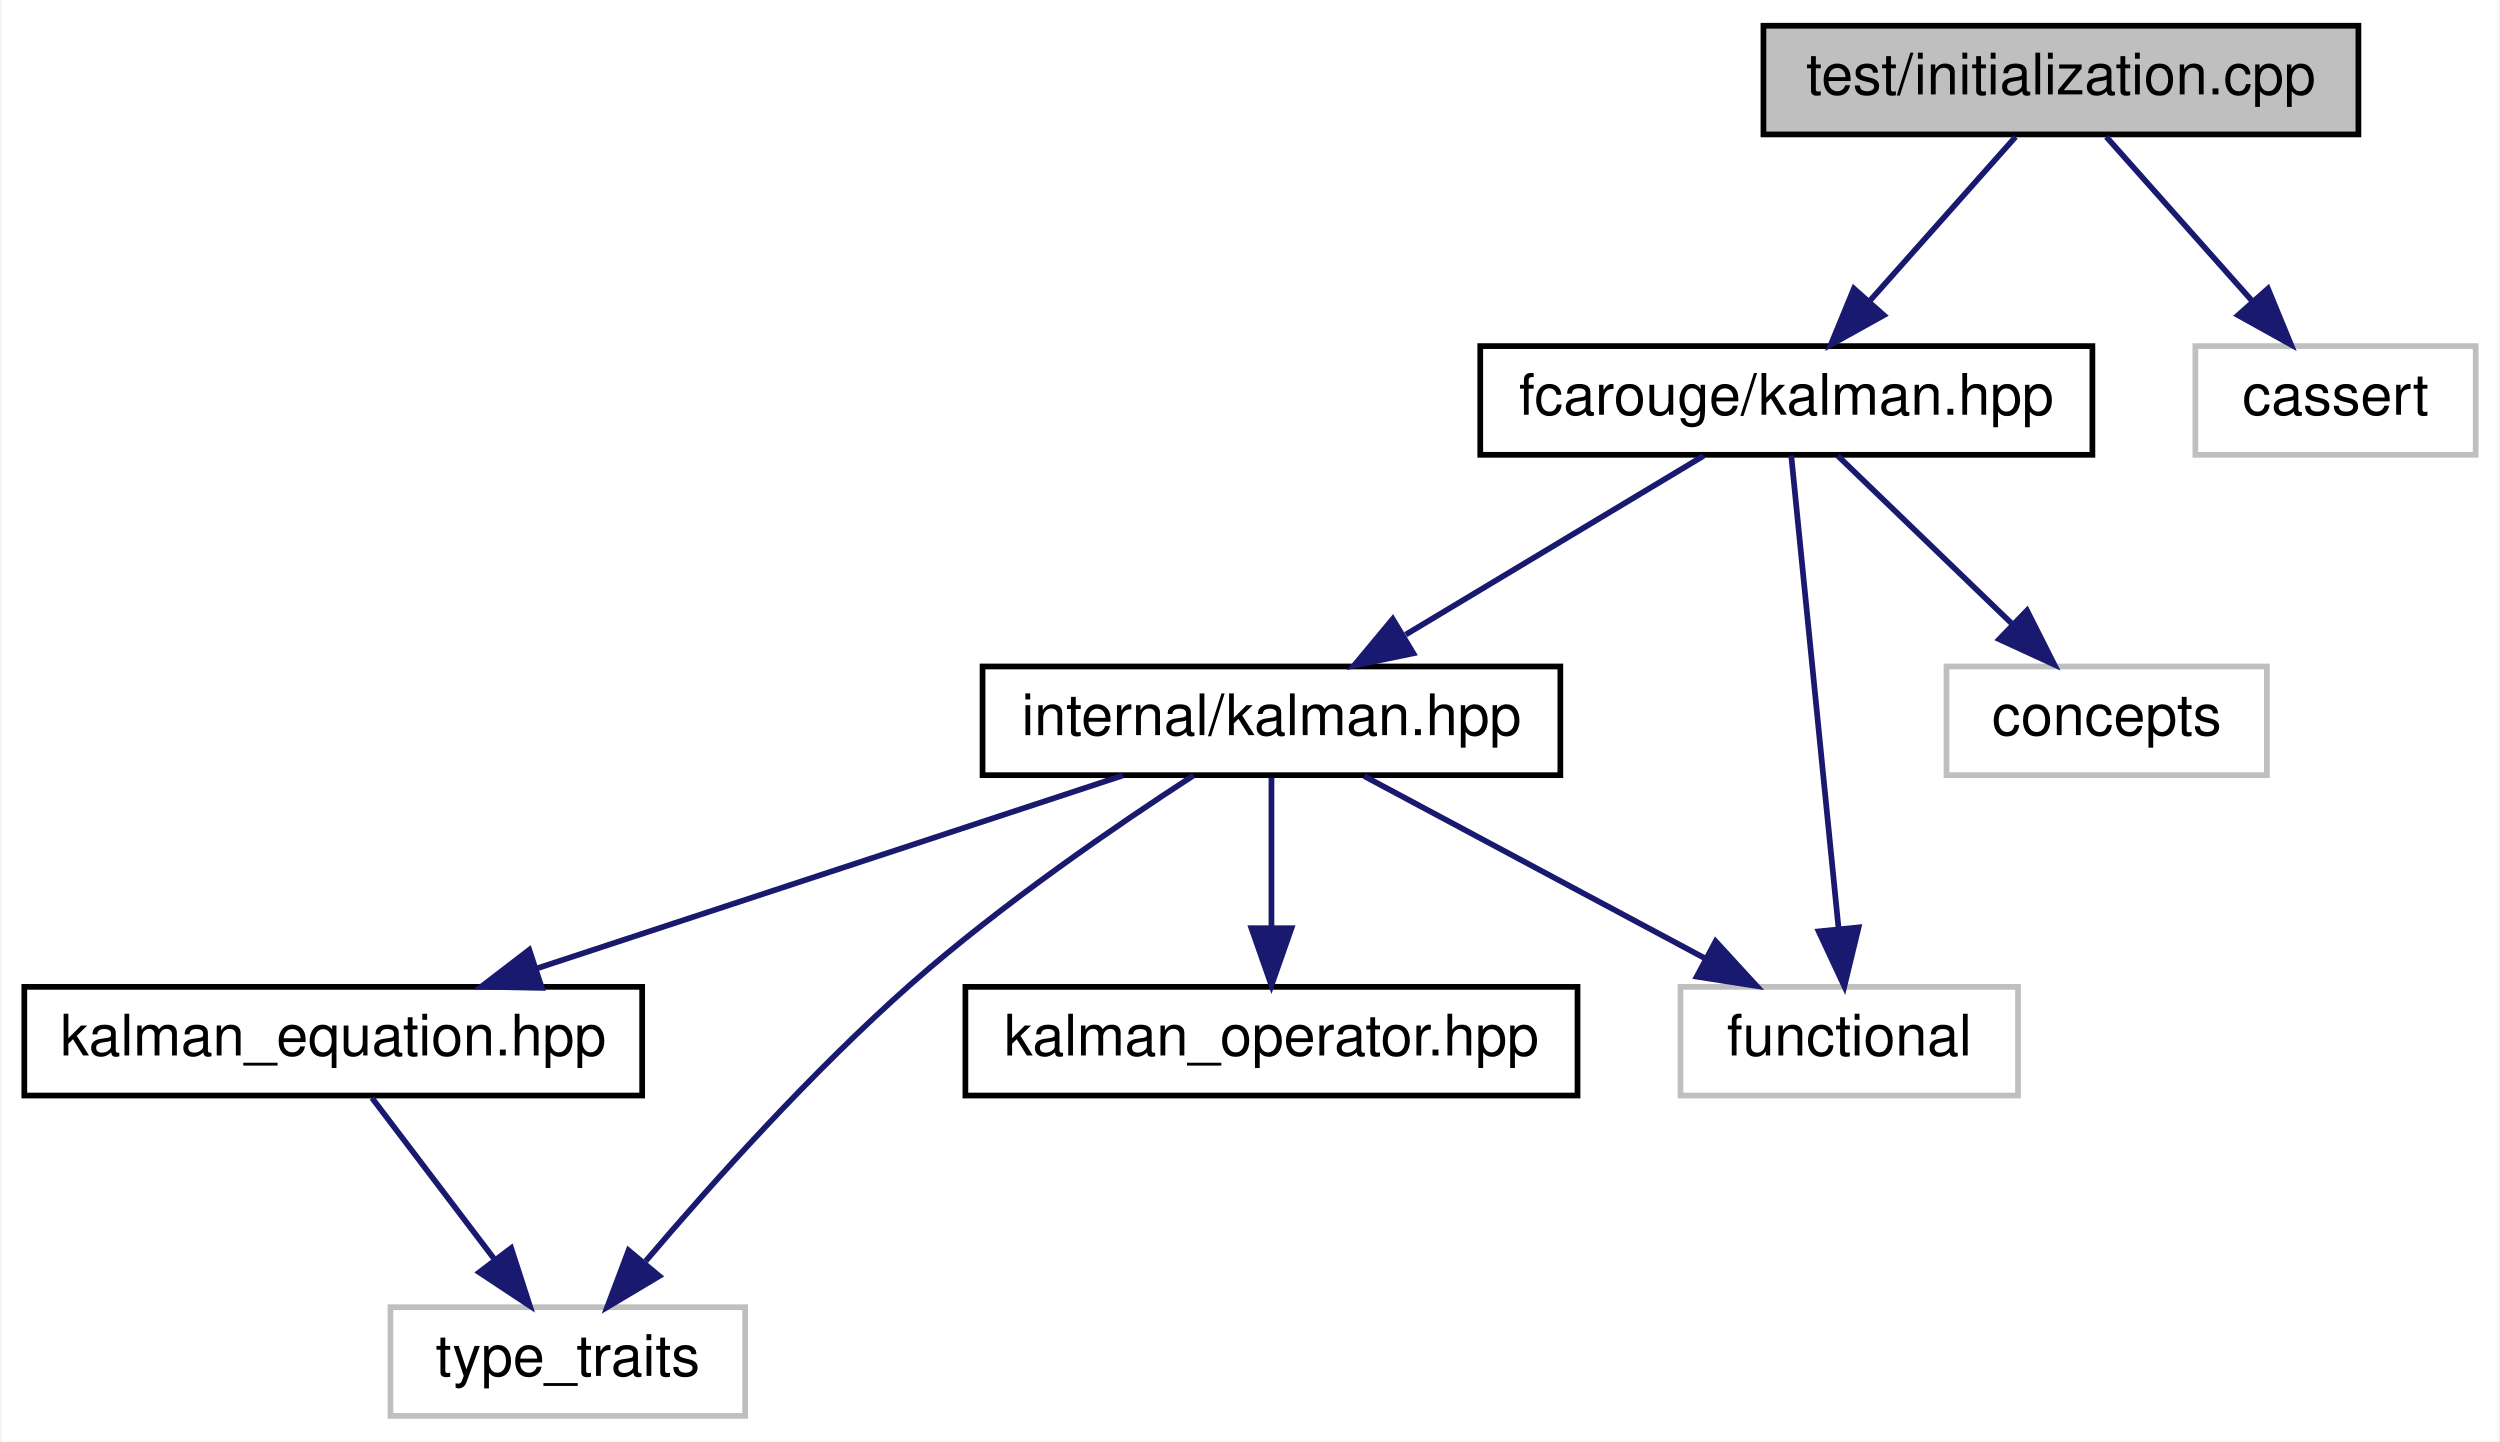
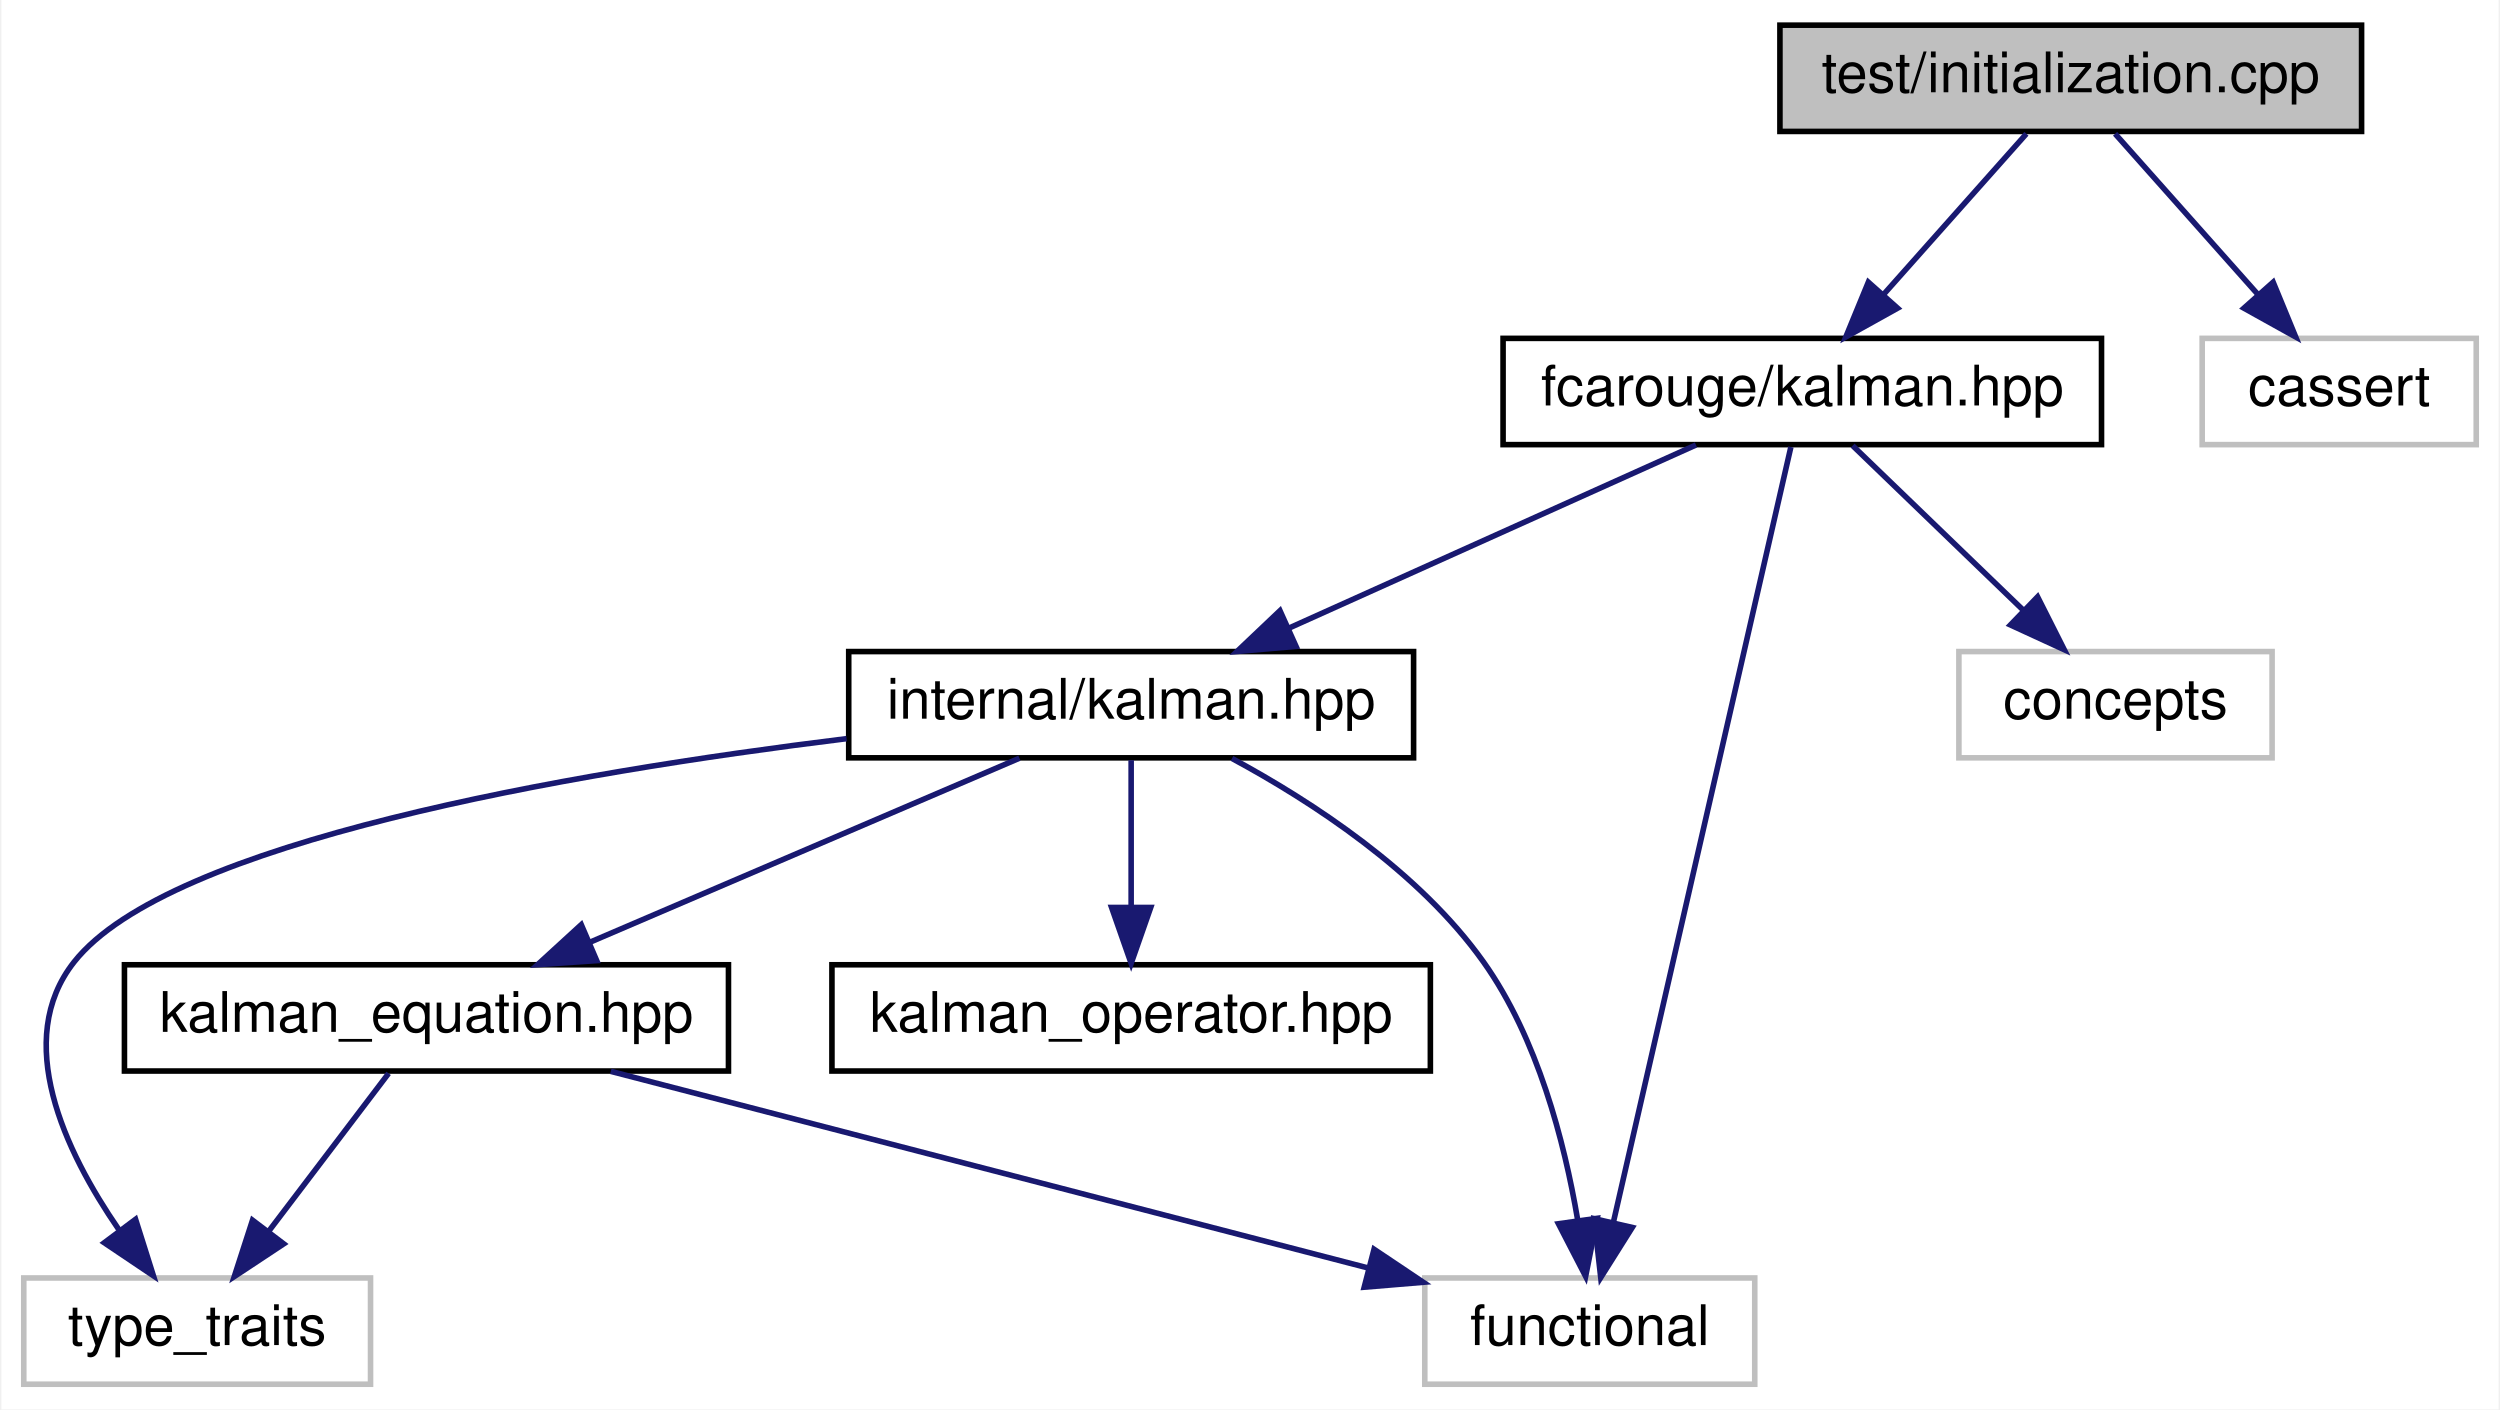
- <svg xmlns="http://www.w3.org/2000/svg" xmlns:xlink="http://www.w3.org/1999/xlink" width="437pt" height="252pt" viewBox="0.00 0.00 436.50 252.00">
+ <svg xmlns="http://www.w3.org/2000/svg" xmlns:xlink="http://www.w3.org/1999/xlink" width="447pt" height="252pt" viewBox="0.00 0.00 446.50 252.00">
  <g id="graph0" class="graph" transform="scale(1 1) rotate(0) translate(4 248)">
-     <polygon fill="white" stroke="transparent" points="-4,4 -4,-248 432.5,-248 432.5,4 -4,4" />
+     <polygon fill="white" stroke="transparent" points="-4,4 -4,-248 442.5,-248 442.5,4 -4,4" />
    <g id="node1" class="node">
      <g id="a_node1">
        <a xlink:title=" ">
-           <polygon fill="#bfbfbf" stroke="black" points="304,-224.5 304,-243.5 408,-243.5 408,-224.5 304,-224.5" />
-           <text text-anchor="middle" x="356" y="-231.5" font-family="Helvetica,sans-Serif" font-size="10.00">test/initialization.cpp</text>
+           <polygon fill="#bfbfbf" stroke="black" points="314,-224.5 314,-243.5 418,-243.5 418,-224.5 314,-224.5" />
+           <text text-anchor="middle" x="366" y="-231.5" font-family="Helvetica,sans-Serif" font-size="10.00">test/initialization.cpp</text>
        </a>
      </g>
    </g>
    <g id="node2" class="node">
      <g id="a_node2">
        <a xlink:href="kalman_8hpp.xhtml" target="_top" xlink:title="The main Kalman filter class.">
-           <polygon fill="white" stroke="black" points="254.5,-168.5 254.5,-187.5 361.5,-187.5 361.5,-168.5 254.5,-168.5" />
-           <text text-anchor="middle" x="308" y="-175.5" font-family="Helvetica,sans-Serif" font-size="10.00">fcarouge/kalman.hpp</text>
+           <polygon fill="white" stroke="black" points="264.5,-168.5 264.5,-187.5 371.5,-187.5 371.5,-168.5 264.5,-168.5" />
+           <text text-anchor="middle" x="318" y="-175.5" font-family="Helvetica,sans-Serif" font-size="10.00">fcarouge/kalman.hpp</text>
        </a>
      </g>
    </g>
    <g id="edge1" class="edge">
-       <path fill="none" stroke="midnightblue" d="M348.07,-224.08C341.15,-216.3 330.93,-204.8 322.55,-195.37" />
-       <polygon fill="midnightblue" stroke="midnightblue" points="325.04,-192.9 315.78,-187.75 319.81,-197.55 325.04,-192.9" />
+       <path fill="none" stroke="midnightblue" d="M358.07,-224.08C351.15,-216.3 340.93,-204.8 332.55,-195.37" />
+       <polygon fill="midnightblue" stroke="midnightblue" points="335.04,-192.9 325.78,-187.75 329.81,-197.55 335.04,-192.9" />
    </g>
    <g id="node9" class="node">
      <g id="a_node9">
        <a xlink:title=" ">
-           <polygon fill="white" stroke="#bfbfbf" points="379.5,-168.5 379.5,-187.5 428.5,-187.5 428.5,-168.5 379.5,-168.5" />
-           <text text-anchor="middle" x="404" y="-175.5" font-family="Helvetica,sans-Serif" font-size="10.00">cassert</text>
+           <polygon fill="white" stroke="#bfbfbf" points="389.5,-168.5 389.5,-187.5 438.5,-187.5 438.5,-168.5 389.5,-168.5" />
+           <text text-anchor="middle" x="414" y="-175.5" font-family="Helvetica,sans-Serif" font-size="10.00">cassert</text>
+         </a>
+       </g>
+     </g>
+     <g id="edge11" class="edge">
+       <path fill="none" stroke="midnightblue" d="M373.93,-224.08C380.85,-216.3 391.07,-204.8 399.45,-195.37" />
+       <polygon fill="midnightblue" stroke="midnightblue" points="402.19,-197.55 406.22,-187.75 396.96,-192.9 402.19,-197.55" />
+     </g>
+     <g id="node3" class="node">
+       <g id="a_node3">
+         <a xlink:href="internal_2kalman_8hpp.xhtml" target="_top" xlink:title="The main Kalman filter class.">
+           <polygon fill="white" stroke="black" points="147.5,-112.5 147.5,-131.5 248.5,-131.5 248.5,-112.5 147.5,-112.5" />
+           <text text-anchor="middle" x="198" y="-119.5" font-family="Helvetica,sans-Serif" font-size="10.00">internal/kalman.hpp</text>
+         </a>
+       </g>
+     </g>
+     <g id="edge2" class="edge">
+       <path fill="none" stroke="midnightblue" d="M298.99,-168.44C279.41,-159.64 248.69,-145.81 226.27,-135.72" />
+       <polygon fill="midnightblue" stroke="midnightblue" points="227.48,-132.43 216.93,-131.52 224.61,-138.81 227.48,-132.43" />
+     </g>
+     <g id="node5" class="node">
+       <g id="a_node5">
+         <a xlink:title=" ">
+           <polygon fill="white" stroke="#bfbfbf" points="250.5,-0.5 250.5,-19.5 309.5,-19.5 309.5,-0.5 250.5,-0.5" />
+           <text text-anchor="middle" x="280" y="-7.5" font-family="Helvetica,sans-Serif" font-size="10.00">functional</text>
        </a>
      </g>
    </g>
    <g id="edge10" class="edge">
-       <path fill="none" stroke="midnightblue" d="M363.93,-224.08C370.85,-216.3 381.07,-204.8 389.45,-195.37" />
-       <polygon fill="midnightblue" stroke="midnightblue" points="392.19,-197.55 396.22,-187.75 386.96,-192.9 392.19,-197.55" />
+       <path fill="none" stroke="midnightblue" d="M315.96,-168.08C309.98,-141.95 292.41,-65.21 284.25,-29.58" />
+       <polygon fill="midnightblue" stroke="midnightblue" points="287.6,-28.53 281.96,-19.57 280.78,-30.1 287.6,-28.53" />
    </g>
-     <g id="node3" class="node">
-       <g id="a_node3">
-         <a xlink:href="internal_2kalman_8hpp.xhtml" target="_top" xlink:title="The main Kalman filter class.">
-           <polygon fill="white" stroke="black" points="167.5,-112.5 167.5,-131.5 268.5,-131.5 268.5,-112.5 167.5,-112.5" />
-           <text text-anchor="middle" x="218" y="-119.5" font-family="Helvetica,sans-Serif" font-size="10.00">internal/kalman.hpp</text>
-         </a>
-       </g>
-     </g>
-     <g id="edge2" class="edge">
-       <path fill="none" stroke="midnightblue" d="M293.54,-168.32C279.5,-159.9 257.95,-146.97 241.46,-137.07" />
-       <polygon fill="midnightblue" stroke="midnightblue" points="242.8,-133.8 232.42,-131.65 239.2,-139.8 242.8,-133.8" />
-     </g>
-     <g id="node7" class="node">
-       <g id="a_node7">
+     <g id="node8" class="node">
+       <g id="a_node8">
        <a xlink:title=" ">
-           <polygon fill="white" stroke="#bfbfbf" points="289.5,-56.5 289.5,-75.5 348.5,-75.5 348.5,-56.5 289.5,-56.5" />
-           <text text-anchor="middle" x="319" y="-63.5" font-family="Helvetica,sans-Serif" font-size="10.00">functional</text>
+           <polygon fill="white" stroke="#bfbfbf" points="346,-112.5 346,-131.5 402,-131.5 402,-112.5 346,-112.5" />
+           <text text-anchor="middle" x="374" y="-119.5" font-family="Helvetica,sans-Serif" font-size="10.00">concepts</text>
        </a>
      </g>
    </g>
    <g id="edge9" class="edge">
-       <path fill="none" stroke="midnightblue" d="M308.86,-168.37C310.64,-150.62 314.73,-109.67 317.14,-85.6" />
-       <polygon fill="midnightblue" stroke="midnightblue" points="320.63,-85.89 318.14,-75.59 313.66,-85.19 320.63,-85.89" />
+       <path fill="none" stroke="midnightblue" d="M327,-168.32C335.19,-160.42 347.51,-148.55 357.47,-138.94" />
+       <polygon fill="midnightblue" stroke="midnightblue" points="360.07,-141.29 364.84,-131.83 355.21,-136.26 360.07,-141.29" />
    </g>
-     <g id="node8" class="node">
-       <g id="a_node8">
+     <g id="node4" class="node">
+       <g id="a_node4">
+         <a xlink:href="kalman__equation_8hpp.xhtml" target="_top" xlink:title="Kalman filter main project header.">
+           <polygon fill="white" stroke="black" points="18,-56.5 18,-75.5 126,-75.5 126,-56.5 18,-56.5" />
+           <text text-anchor="middle" x="72" y="-63.5" font-family="Helvetica,sans-Serif" font-size="10.00">kalman_equation.hpp</text>
+         </a>
+       </g>
+     </g>
+     <g id="edge3" class="edge">
+       <path fill="none" stroke="midnightblue" d="M178.03,-112.44C157.39,-103.6 124.94,-89.69 101.37,-79.59" />
+       <polygon fill="midnightblue" stroke="midnightblue" points="102.44,-76.24 91.87,-75.52 99.68,-82.67 102.44,-76.24" />
+     </g>
+     <g id="edge7" class="edge">
+       <path fill="none" stroke="midnightblue" d="M216.03,-112.39C230.23,-104.73 249.48,-92.22 261,-76 270.68,-62.37 275.47,-43.83 277.81,-30.04" />
+       <polygon fill="midnightblue" stroke="midnightblue" points="281.33,-30.17 279.26,-19.78 274.4,-29.19 281.33,-30.17" />
+     </g>
+     <g id="node6" class="node">
+       <g id="a_node6">
        <a xlink:title=" ">
-           <polygon fill="white" stroke="#bfbfbf" points="336,-112.5 336,-131.5 392,-131.5 392,-112.5 336,-112.5" />
-           <text text-anchor="middle" x="364" y="-119.5" font-family="Helvetica,sans-Serif" font-size="10.00">concepts</text>
+           <polygon fill="white" stroke="#bfbfbf" points="0,-0.5 0,-19.5 62,-19.5 62,-0.5 0,-0.5" />
+           <text text-anchor="middle" x="31" y="-7.5" font-family="Helvetica,sans-Serif" font-size="10.00">type_traits</text>
        </a>
      </g>
    </g>
    <g id="edge8" class="edge">
-       <path fill="none" stroke="midnightblue" d="M317,-168.32C325.19,-160.42 337.51,-148.55 347.47,-138.94" />
-       <polygon fill="midnightblue" stroke="midnightblue" points="350.07,-141.29 354.84,-131.83 345.21,-136.26 350.07,-141.29" />
+       <path fill="none" stroke="midnightblue" d="M147.12,-115.93C97.12,-109.77 25.93,-97.44 9,-76 -2.02,-62.04 7.29,-42.26 16.97,-28.19" />
+       <polygon fill="midnightblue" stroke="midnightblue" points="19.99,-29.99 23.18,-19.89 14.39,-25.8 19.99,-29.99" />
    </g>
-     <g id="node4" class="node">
-       <g id="a_node4">
-         <a xlink:href="kalman__equation_8hpp.xhtml" target="_top" xlink:title="Kalman filter main project header.">
-           <polygon fill="white" stroke="black" points="0,-56.5 0,-75.5 108,-75.5 108,-56.5 0,-56.5" />
-           <text text-anchor="middle" x="54" y="-63.5" font-family="Helvetica,sans-Serif" font-size="10.00">kalman_equation.hpp</text>
+     <g id="node7" class="node">
+       <g id="a_node7">
+         <a xlink:href="kalman__operator_8hpp.xhtml" target="_top" xlink:title="Kalman operation for standard types.">
+           <polygon fill="white" stroke="black" points="144.5,-56.5 144.5,-75.5 251.5,-75.5 251.5,-56.5 144.5,-56.5" />
+           <text text-anchor="middle" x="198" y="-63.5" font-family="Helvetica,sans-Serif" font-size="10.00">kalman_operator.hpp</text>
        </a>
      </g>
    </g>
-     <g id="edge3" class="edge">
-       <path fill="none" stroke="midnightblue" d="M192.01,-112.44C164.3,-103.32 120.25,-88.81 89.38,-78.65" />
-       <polygon fill="midnightblue" stroke="midnightblue" points="90.46,-75.32 79.86,-75.52 88.27,-81.97 90.46,-75.32" />
+     <g id="edge6" class="edge">
+       <path fill="none" stroke="midnightblue" d="M198,-112.08C198,-105.01 198,-94.86 198,-85.99" />
+       <polygon fill="midnightblue" stroke="midnightblue" points="201.5,-85.75 198,-75.75 194.5,-85.75 201.5,-85.75" />
    </g>
-     <g id="node5" class="node">
-       <g id="a_node5">
-         <a xlink:title=" ">
-           <polygon fill="white" stroke="#bfbfbf" points="64,-0.5 64,-19.5 126,-19.5 126,-0.5 64,-0.5" />
-           <text text-anchor="middle" x="95" y="-7.5" font-family="Helvetica,sans-Serif" font-size="10.00">type_traits</text>
-         </a>
-       </g>
-     </g>
-     <g id="edge7" class="edge">
-       <path fill="none" stroke="midnightblue" d="M204.37,-112.44C191.19,-103.9 170.93,-90.05 155,-76 137.81,-60.83 120.26,-41.25 108.62,-27.56" />
-       <polygon fill="midnightblue" stroke="midnightblue" points="110.99,-24.94 101.89,-19.52 105.62,-29.43 110.99,-24.94" />
-     </g>
-     <g id="node6" class="node">
-       <g id="a_node6">
-         <a xlink:href="kalman__operator_8hpp.xhtml" target="_top" xlink:title="Kalman operation for standard types.">
-           <polygon fill="white" stroke="black" points="164.5,-56.5 164.5,-75.5 271.5,-75.5 271.5,-56.5 164.5,-56.5" />
-           <text text-anchor="middle" x="218" y="-63.5" font-family="Helvetica,sans-Serif" font-size="10.00">kalman_operator.hpp</text>
-         </a>
-       </g>
+     <g id="edge4" class="edge">
+       <path fill="none" stroke="midnightblue" d="M104.96,-56.44C141.74,-46.9 201.22,-31.45 240.47,-21.26" />
+       <polygon fill="midnightblue" stroke="midnightblue" points="241.43,-24.63 250.23,-18.73 239.67,-17.85 241.43,-24.63" />
    </g>
    <g id="edge5" class="edge">
-       <path fill="none" stroke="midnightblue" d="M218,-112.08C218,-105.01 218,-94.86 218,-85.99" />
-       <polygon fill="midnightblue" stroke="midnightblue" points="221.5,-85.75 218,-75.75 214.5,-85.75 221.5,-85.75" />
-     </g>
-     <g id="edge6" class="edge">
-       <path fill="none" stroke="midnightblue" d="M234.23,-112.32C250.35,-103.7 275.3,-90.36 293.96,-80.39" />
-       <polygon fill="midnightblue" stroke="midnightblue" points="295.64,-83.46 302.81,-75.65 292.34,-77.28 295.64,-83.46" />
-     </g>
-     <g id="edge4" class="edge">
-       <path fill="none" stroke="midnightblue" d="M60.77,-56.08C66.56,-48.46 75.06,-37.26 82.14,-27.94" />
-       <polygon fill="midnightblue" stroke="midnightblue" points="85.1,-29.83 88.36,-19.75 79.52,-25.6 85.1,-29.83" />
+       <path fill="none" stroke="midnightblue" d="M65.23,-56.08C59.44,-48.46 50.94,-37.26 43.86,-27.94" />
+       <polygon fill="midnightblue" stroke="midnightblue" points="46.48,-25.6 37.64,-19.75 40.9,-29.83 46.48,-25.6" />
    </g>
  </g>
</svg>
